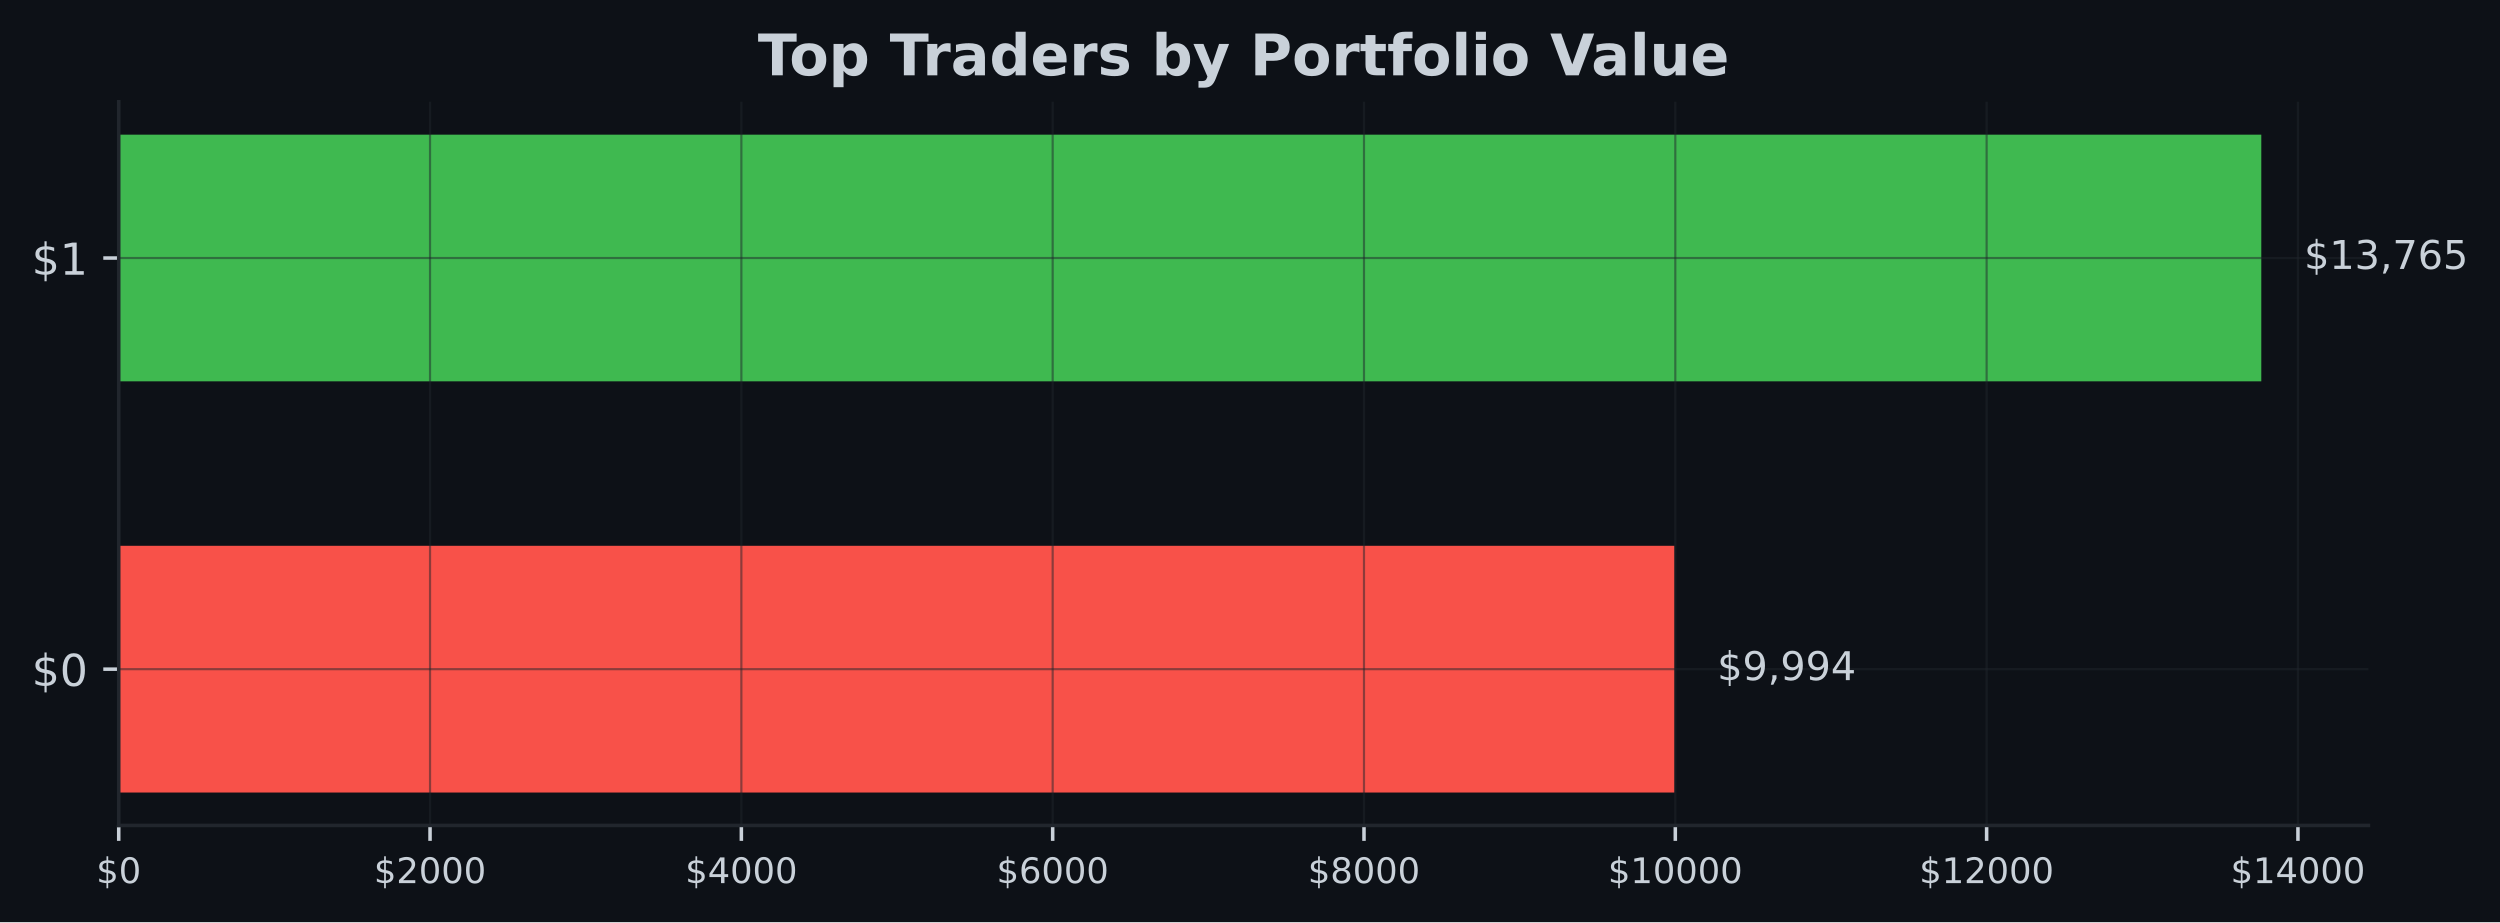
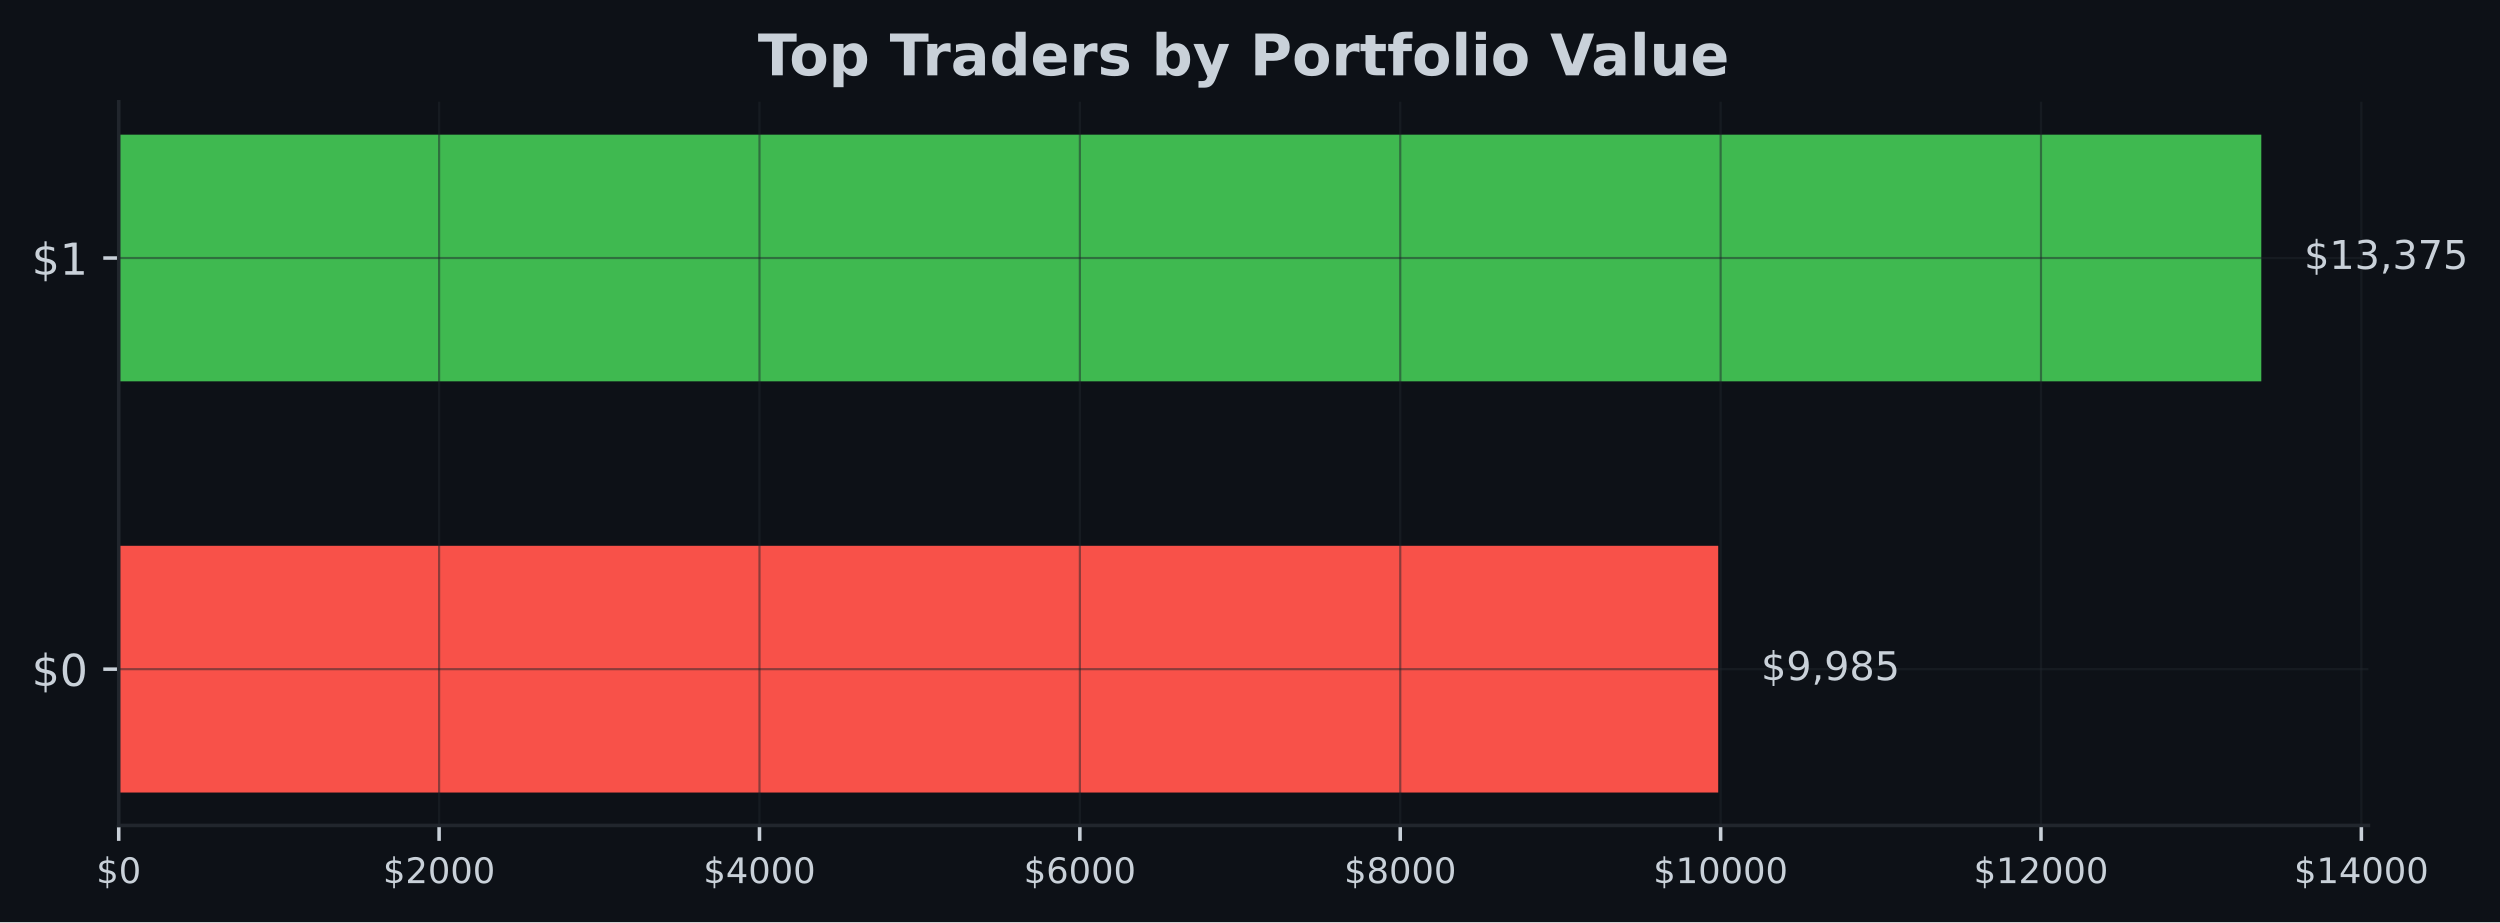
<svg xmlns="http://www.w3.org/2000/svg" xmlns:xlink="http://www.w3.org/1999/xlink" width="566.97pt" height="209.14pt" viewBox="0 0 566.97 209.14" version="1.1">
  <defs>
    <style type="text/css">*{stroke-linejoin: round; stroke-linecap: butt}</style>
  </defs>
  <g id="figure_1">
    <g id="patch_1">
      <path d="M 0 209.14  L 566.97 209.14  L 566.97 0  L 0 0  z " style="fill: #0d1117" />
    </g>
    <g id="axes_1">
      <g id="patch_2">
        <path d="M 26.925 187.198  L 537.129 187.198  L 537.129 23.078  L 26.925 23.078  z " style="fill: #0d1117" />
      </g>
      <g id="patch_3">
-         <path d="M 26.925 179.738  L 379.734 179.738  L 379.734 123.788  L 26.925 123.788  z " clip-path="url(#p7dccb5e554)" style="fill: #f85149" />
+         <path d="M 26.925 179.738  L 389.671 179.738  L 389.671 123.788  L 26.925 123.788  z " clip-path="url(#pb2f1056782)" style="fill: #f85149" />
      </g>
      <g id="patch_4">
-         <path d="M 26.925 86.488  L 512.834 86.488  L 512.834 30.538  L 26.925 30.538  z " clip-path="url(#p7dccb5e554)" style="fill: #3fb950" />
+         <path d="M 26.925 86.488  L 512.834 86.488  L 512.834 30.538  L 26.925 30.538  z " clip-path="url(#pb2f1056782)" style="fill: #3fb950" />
      </g>
      <g id="matplotlib.axis_1">
        <g id="xtick_1">
          <g id="line2d_1">
-             <path d="M 26.925 187.198  L 26.925 23.078  " clip-path="url(#p7dccb5e554)" style="fill: none; stroke: #21262d; stroke-opacity: 0.5; stroke-width: 0.5; stroke-linecap: square" />
+             <path d="M 26.925 187.198  L 26.925 23.078  " clip-path="url(#pb2f1056782)" style="fill: none; stroke: #21262d; stroke-opacity: 0.5; stroke-width: 0.5; stroke-linecap: square" />
          </g>
          <g id="line2d_2">
            <defs>
-               <path id="md32cd6dab6" d="M 0 0  L 0 3.5  " style="stroke: #c9d1d9; stroke-width: 0.8" />
+               <path id="m6c7d3f1165" d="M 0 0  L 0 3.5  " style="stroke: #c9d1d9; stroke-width: 0.8" />
            </defs>
            <g>
-               <use xlink:href="#md32cd6dab6" x="26.925" y="187.198" style="fill: #c9d1d9; stroke: #c9d1d9; stroke-width: 0.8" />
+               <use xlink:href="#m6c7d3f1165" x="26.925" y="187.198" style="fill: #c9d1d9; stroke: #c9d1d9; stroke-width: 0.8" />
            </g>
          </g>
          <g id="text_1">
            <g style="fill: #c9d1d9" transform="translate(21.835 200.2767) scale(0.08 -0.08)">
              <defs>
                <path id="DejaVuSans-24" d="M 2163 -941  L 1850 -941  L 1847 0  Q 1519 6 1191 76  Q 863 147 531 288  L 531 850  Q 850 650 1176 548  Q 1503 447 1850 444  L 1850 1869  Q 1159 1981 845 2250  Q 531 2519 531 2988  Q 531 3497 872 3790  Q 1213 4084 1850 4128  L 1850 4863  L 2163 4863  L 2163 4138  Q 2453 4125 2725 4076  Q 2997 4028 3256 3944  L 3256 3397  Q 2997 3528 2723 3600  Q 2450 3672 2163 3684  L 2163 2350  Q 2872 2241 3206 1959  Q 3541 1678 3541 1191  Q 3541 663 3186 358  Q 2831 53 2163 6  L 2163 -941  z M 1850 2406  L 1850 3688  Q 1488 3647 1297 3481  Q 1106 3316 1106 3041  Q 1106 2772 1282 2622  Q 1459 2472 1850 2406  z M 2163 1806  L 2163 453  Q 2559 506 2761 678  Q 2963 850 2963 1131  Q 2963 1406 2770 1568  Q 2578 1731 2163 1806  z " transform="scale(0.015625)" />
                <path id="DejaVuSans-30" d="M 2034 4250  Q 1547 4250 1301 3770  Q 1056 3291 1056 2328  Q 1056 1369 1301 889  Q 1547 409 2034 409  Q 2525 409 2770 889  Q 3016 1369 3016 2328  Q 3016 3291 2770 3770  Q 2525 4250 2034 4250  z M 2034 4750  Q 2819 4750 3233 4129  Q 3647 3509 3647 2328  Q 3647 1150 3233 529  Q 2819 -91 2034 -91  Q 1250 -91 836 529  Q 422 1150 422 2328  Q 422 3509 836 4129  Q 1250 4750 2034 4750  z " transform="scale(0.015625)" />
              </defs>
              <use xlink:href="#DejaVuSans-24" />
              <use xlink:href="#DejaVuSans-30" transform="translate(63.62305 0)" />
            </g>
          </g>
        </g>
        <g id="xtick_2">
          <g id="line2d_3">
-             <path d="M 97.528 187.198  L 97.528 23.078  " clip-path="url(#p7dccb5e554)" style="fill: none; stroke: #21262d; stroke-opacity: 0.5; stroke-width: 0.5; stroke-linecap: square" />
+             <path d="M 99.583 187.198  L 99.583 23.078  " clip-path="url(#pb2f1056782)" style="fill: none; stroke: #21262d; stroke-opacity: 0.5; stroke-width: 0.5; stroke-linecap: square" />
          </g>
          <g id="line2d_4">
            <g>
-               <use xlink:href="#md32cd6dab6" x="97.528" y="187.198" style="fill: #c9d1d9; stroke: #c9d1d9; stroke-width: 0.8" />
+               <use xlink:href="#m6c7d3f1165" x="99.583" y="187.198" style="fill: #c9d1d9; stroke: #c9d1d9; stroke-width: 0.8" />
            </g>
          </g>
          <g id="text_2">
-             <g style="fill: #c9d1d9" transform="translate(84.80294 200.2767) scale(0.08 -0.08)">
+             <g style="fill: #c9d1d9" transform="translate(86.85802 200.2767) scale(0.08 -0.08)">
              <defs>
                <path id="DejaVuSans-32" d="M 1228 531  L 3431 531  L 3431 0  L 469 0  L 469 531  Q 828 903 1448 1529  Q 2069 2156 2228 2338  Q 2531 2678 2651 2914  Q 2772 3150 2772 3378  Q 2772 3750 2511 3984  Q 2250 4219 1831 4219  Q 1534 4219 1204 4116  Q 875 4013 500 3803  L 500 4441  Q 881 4594 1212 4672  Q 1544 4750 1819 4750  Q 2544 4750 2975 4387  Q 3406 4025 3406 3419  Q 3406 3131 3298 2873  Q 3191 2616 2906 2266  Q 2828 2175 2409 1742  Q 1991 1309 1228 531  z " transform="scale(0.015625)" />
              </defs>
              <use xlink:href="#DejaVuSans-24" />
              <use xlink:href="#DejaVuSans-32" transform="translate(63.62305 0)" />
              <use xlink:href="#DejaVuSans-30" transform="translate(127.2461 0)" />
              <use xlink:href="#DejaVuSans-30" transform="translate(190.8691 0)" />
              <use xlink:href="#DejaVuSans-30" transform="translate(254.4922 0)" />
            </g>
          </g>
        </g>
        <g id="xtick_3">
          <g id="line2d_5">
-             <path d="M 168.131 187.198  L 168.131 23.078  " clip-path="url(#p7dccb5e554)" style="fill: none; stroke: #21262d; stroke-opacity: 0.5; stroke-width: 0.5; stroke-linecap: square" />
+             <path d="M 172.241 187.198  L 172.241 23.078  " clip-path="url(#pb2f1056782)" style="fill: none; stroke: #21262d; stroke-opacity: 0.5; stroke-width: 0.5; stroke-linecap: square" />
          </g>
          <g id="line2d_6">
            <g>
-               <use xlink:href="#md32cd6dab6" x="168.131" y="187.198" style="fill: #c9d1d9; stroke: #c9d1d9; stroke-width: 0.8" />
+               <use xlink:href="#m6c7d3f1165" x="172.241" y="187.198" style="fill: #c9d1d9; stroke: #c9d1d9; stroke-width: 0.8" />
            </g>
          </g>
          <g id="text_3">
-             <g style="fill: #c9d1d9" transform="translate(155.4059 200.2767) scale(0.08 -0.08)">
+             <g style="fill: #c9d1d9" transform="translate(159.516 200.2767) scale(0.08 -0.08)">
              <defs>
                <path id="DejaVuSans-34" d="M 2419 4116  L 825 1625  L 2419 1625  L 2419 4116  z M 2253 4666  L 3047 4666  L 3047 1625  L 3713 1625  L 3713 1100  L 3047 1100  L 3047 0  L 2419 0  L 2419 1100  L 313 1100  L 313 1709  L 2253 4666  z " transform="scale(0.015625)" />
              </defs>
              <use xlink:href="#DejaVuSans-24" />
              <use xlink:href="#DejaVuSans-34" transform="translate(63.62305 0)" />
              <use xlink:href="#DejaVuSans-30" transform="translate(127.2461 0)" />
              <use xlink:href="#DejaVuSans-30" transform="translate(190.8691 0)" />
              <use xlink:href="#DejaVuSans-30" transform="translate(254.4922 0)" />
            </g>
          </g>
        </g>
        <g id="xtick_4">
          <g id="line2d_7">
-             <path d="M 238.734 187.198  L 238.734 23.078  " clip-path="url(#p7dccb5e554)" style="fill: none; stroke: #21262d; stroke-opacity: 0.5; stroke-width: 0.5; stroke-linecap: square" />
+             <path d="M 244.899 187.198  L 244.899 23.078  " clip-path="url(#pb2f1056782)" style="fill: none; stroke: #21262d; stroke-opacity: 0.5; stroke-width: 0.5; stroke-linecap: square" />
          </g>
          <g id="line2d_8">
            <g>
-               <use xlink:href="#md32cd6dab6" x="238.734" y="187.198" style="fill: #c9d1d9; stroke: #c9d1d9; stroke-width: 0.8" />
+               <use xlink:href="#m6c7d3f1165" x="244.899" y="187.198" style="fill: #c9d1d9; stroke: #c9d1d9; stroke-width: 0.8" />
            </g>
          </g>
          <g id="text_4">
-             <g style="fill: #c9d1d9" transform="translate(226.0088 200.2767) scale(0.08 -0.08)">
+             <g style="fill: #c9d1d9" transform="translate(232.1741 200.2767) scale(0.08 -0.08)">
              <defs>
                <path id="DejaVuSans-36" d="M 2113 2584  Q 1688 2584 1439 2293  Q 1191 2003 1191 1497  Q 1191 994 1439 701  Q 1688 409 2113 409  Q 2538 409 2786 701  Q 3034 994 3034 1497  Q 3034 2003 2786 2293  Q 2538 2584 2113 2584  z M 3366 4563  L 3366 3988  Q 3128 4100 2886 4159  Q 2644 4219 2406 4219  Q 1781 4219 1451 3797  Q 1122 3375 1075 2522  Q 1259 2794 1537 2939  Q 1816 3084 2150 3084  Q 2853 3084 3261 2657  Q 3669 2231 3669 1497  Q 3669 778 3244 343  Q 2819 -91 2113 -91  Q 1303 -91 875 529  Q 447 1150 447 2328  Q 447 3434 972 4092  Q 1497 4750 2381 4750  Q 2619 4750 2861 4703  Q 3103 4656 3366 4563  z " transform="scale(0.015625)" />
              </defs>
              <use xlink:href="#DejaVuSans-24" />
              <use xlink:href="#DejaVuSans-36" transform="translate(63.62305 0)" />
              <use xlink:href="#DejaVuSans-30" transform="translate(127.2461 0)" />
              <use xlink:href="#DejaVuSans-30" transform="translate(190.8691 0)" />
              <use xlink:href="#DejaVuSans-30" transform="translate(254.4922 0)" />
            </g>
          </g>
        </g>
        <g id="xtick_5">
          <g id="line2d_9">
-             <path d="M 309.337 187.198  L 309.337 23.078  " clip-path="url(#p7dccb5e554)" style="fill: none; stroke: #21262d; stroke-opacity: 0.5; stroke-width: 0.5; stroke-linecap: square" />
+             <path d="M 317.557 187.198  L 317.557 23.078  " clip-path="url(#pb2f1056782)" style="fill: none; stroke: #21262d; stroke-opacity: 0.5; stroke-width: 0.5; stroke-linecap: square" />
          </g>
          <g id="line2d_10">
            <g>
-               <use xlink:href="#md32cd6dab6" x="309.337" y="187.198" style="fill: #c9d1d9; stroke: #c9d1d9; stroke-width: 0.8" />
+               <use xlink:href="#m6c7d3f1165" x="317.557" y="187.198" style="fill: #c9d1d9; stroke: #c9d1d9; stroke-width: 0.8" />
            </g>
          </g>
          <g id="text_5">
-             <g style="fill: #c9d1d9" transform="translate(296.6118 200.2767) scale(0.08 -0.08)">
+             <g style="fill: #c9d1d9" transform="translate(304.8321 200.2767) scale(0.08 -0.08)">
              <defs>
                <path id="DejaVuSans-38" d="M 2034 2216  Q 1584 2216 1326 1975  Q 1069 1734 1069 1313  Q 1069 891 1326 650  Q 1584 409 2034 409  Q 2484 409 2743 651  Q 3003 894 3003 1313  Q 3003 1734 2745 1975  Q 2488 2216 2034 2216  z M 1403 2484  Q 997 2584 770 2862  Q 544 3141 544 3541  Q 544 4100 942 4425  Q 1341 4750 2034 4750  Q 2731 4750 3128 4425  Q 3525 4100 3525 3541  Q 3525 3141 3298 2862  Q 3072 2584 2669 2484  Q 3125 2378 3379 2068  Q 3634 1759 3634 1313  Q 3634 634 3220 271  Q 2806 -91 2034 -91  Q 1263 -91 848 271  Q 434 634 434 1313  Q 434 1759 690 2068  Q 947 2378 1403 2484  z M 1172 3481  Q 1172 3119 1398 2916  Q 1625 2713 2034 2713  Q 2441 2713 2670 2916  Q 2900 3119 2900 3481  Q 2900 3844 2670 4047  Q 2441 4250 2034 4250  Q 1625 4250 1398 4047  Q 1172 3844 1172 3481  z " transform="scale(0.015625)" />
              </defs>
              <use xlink:href="#DejaVuSans-24" />
              <use xlink:href="#DejaVuSans-38" transform="translate(63.62305 0)" />
              <use xlink:href="#DejaVuSans-30" transform="translate(127.2461 0)" />
              <use xlink:href="#DejaVuSans-30" transform="translate(190.8691 0)" />
              <use xlink:href="#DejaVuSans-30" transform="translate(254.4922 0)" />
            </g>
          </g>
        </g>
        <g id="xtick_6">
          <g id="line2d_11">
-             <path d="M 379.94 187.198  L 379.94 23.078  " clip-path="url(#p7dccb5e554)" style="fill: none; stroke: #21262d; stroke-opacity: 0.5; stroke-width: 0.5; stroke-linecap: square" />
+             <path d="M 390.215 187.198  L 390.215 23.078  " clip-path="url(#pb2f1056782)" style="fill: none; stroke: #21262d; stroke-opacity: 0.5; stroke-width: 0.5; stroke-linecap: square" />
          </g>
          <g id="line2d_12">
            <g>
-               <use xlink:href="#md32cd6dab6" x="379.94" y="187.198" style="fill: #c9d1d9; stroke: #c9d1d9; stroke-width: 0.8" />
+               <use xlink:href="#m6c7d3f1165" x="390.215" y="187.198" style="fill: #c9d1d9; stroke: #c9d1d9; stroke-width: 0.8" />
            </g>
          </g>
          <g id="text_6">
-             <g style="fill: #c9d1d9" transform="translate(364.6697 200.2767) scale(0.08 -0.08)">
+             <g style="fill: #c9d1d9" transform="translate(374.9451 200.2767) scale(0.08 -0.08)">
              <defs>
                <path id="DejaVuSans-31" d="M 794 531  L 1825 531  L 1825 4091  L 703 3866  L 703 4441  L 1819 4666  L 2450 4666  L 2450 531  L 3481 531  L 3481 0  L 794 0  L 794 531  z " transform="scale(0.015625)" />
              </defs>
              <use xlink:href="#DejaVuSans-24" />
              <use xlink:href="#DejaVuSans-31" transform="translate(63.62305 0)" />
              <use xlink:href="#DejaVuSans-30" transform="translate(127.2461 0)" />
              <use xlink:href="#DejaVuSans-30" transform="translate(190.8691 0)" />
              <use xlink:href="#DejaVuSans-30" transform="translate(254.4922 0)" />
              <use xlink:href="#DejaVuSans-30" transform="translate(318.1152 0)" />
            </g>
          </g>
        </g>
        <g id="xtick_7">
          <g id="line2d_13">
-             <path d="M 450.543 187.198  L 450.543 23.078  " clip-path="url(#p7dccb5e554)" style="fill: none; stroke: #21262d; stroke-opacity: 0.5; stroke-width: 0.5; stroke-linecap: square" />
+             <path d="M 462.873 187.198  L 462.873 23.078  " clip-path="url(#pb2f1056782)" style="fill: none; stroke: #21262d; stroke-opacity: 0.5; stroke-width: 0.5; stroke-linecap: square" />
          </g>
          <g id="line2d_14">
            <g>
-               <use xlink:href="#md32cd6dab6" x="450.543" y="187.198" style="fill: #c9d1d9; stroke: #c9d1d9; stroke-width: 0.8" />
+               <use xlink:href="#m6c7d3f1165" x="462.873" y="187.198" style="fill: #c9d1d9; stroke: #c9d1d9; stroke-width: 0.8" />
            </g>
          </g>
          <g id="text_7">
-             <g style="fill: #c9d1d9" transform="translate(435.2726 200.2767) scale(0.08 -0.08)">
+             <g style="fill: #c9d1d9" transform="translate(447.6031 200.2767) scale(0.08 -0.08)">
              <use xlink:href="#DejaVuSans-24" />
              <use xlink:href="#DejaVuSans-31" transform="translate(63.62305 0)" />
              <use xlink:href="#DejaVuSans-32" transform="translate(127.2461 0)" />
              <use xlink:href="#DejaVuSans-30" transform="translate(190.8691 0)" />
              <use xlink:href="#DejaVuSans-30" transform="translate(254.4922 0)" />
              <use xlink:href="#DejaVuSans-30" transform="translate(318.1152 0)" />
            </g>
          </g>
        </g>
        <g id="xtick_8">
          <g id="line2d_15">
-             <path d="M 521.146 187.198  L 521.146 23.078  " clip-path="url(#p7dccb5e554)" style="fill: none; stroke: #21262d; stroke-opacity: 0.5; stroke-width: 0.5; stroke-linecap: square" />
+             <path d="M 535.531 187.198  L 535.531 23.078  " clip-path="url(#pb2f1056782)" style="fill: none; stroke: #21262d; stroke-opacity: 0.5; stroke-width: 0.5; stroke-linecap: square" />
          </g>
          <g id="line2d_16">
            <g>
-               <use xlink:href="#md32cd6dab6" x="521.146" y="187.198" style="fill: #c9d1d9; stroke: #c9d1d9; stroke-width: 0.8" />
+               <use xlink:href="#m6c7d3f1165" x="535.531" y="187.198" style="fill: #c9d1d9; stroke: #c9d1d9; stroke-width: 0.8" />
            </g>
          </g>
          <g id="text_8">
-             <g style="fill: #c9d1d9" transform="translate(505.8756 200.2767) scale(0.08 -0.08)">
+             <g style="fill: #c9d1d9" transform="translate(520.2611 200.2767) scale(0.08 -0.08)">
              <use xlink:href="#DejaVuSans-24" />
              <use xlink:href="#DejaVuSans-31" transform="translate(63.62305 0)" />
              <use xlink:href="#DejaVuSans-34" transform="translate(127.2461 0)" />
              <use xlink:href="#DejaVuSans-30" transform="translate(190.8691 0)" />
              <use xlink:href="#DejaVuSans-30" transform="translate(254.4922 0)" />
              <use xlink:href="#DejaVuSans-30" transform="translate(318.1152 0)" />
            </g>
          </g>
        </g>
      </g>
      <g id="matplotlib.axis_2">
        <g id="ytick_1">
          <g id="line2d_17">
-             <path d="M 26.925 151.763  L 537.129 151.763  " clip-path="url(#p7dccb5e554)" style="fill: none; stroke: #21262d; stroke-opacity: 0.5; stroke-width: 0.5; stroke-linecap: square" />
+             <path d="M 26.925 151.763  L 537.129 151.763  " clip-path="url(#pb2f1056782)" style="fill: none; stroke: #21262d; stroke-opacity: 0.5; stroke-width: 0.5; stroke-linecap: square" />
          </g>
          <g id="line2d_18">
            <defs>
-               <path id="m4b82508d1f" d="M 0 0  L -3.5 0  " style="stroke: #c9d1d9; stroke-width: 0.8" />
+               <path id="mb63e540206" d="M 0 0  L -3.5 0  " style="stroke: #c9d1d9; stroke-width: 0.8" />
            </defs>
            <g>
-               <use xlink:href="#m4b82508d1f" x="26.925" y="151.763" style="fill: #c9d1d9; stroke: #c9d1d9; stroke-width: 0.8" />
+               <use xlink:href="#mb63e540206" x="26.925" y="151.763" style="fill: #c9d1d9; stroke: #c9d1d9; stroke-width: 0.8" />
            </g>
          </g>
          <g id="text_9">
            <g style="fill: #c9d1d9" transform="translate(7.2 155.5622) scale(0.1 -0.1)">
              <use xlink:href="#DejaVuSans-24" />
              <use xlink:href="#DejaVuSans-30" transform="translate(63.62305 0)" />
            </g>
          </g>
        </g>
        <g id="ytick_2">
          <g id="line2d_19">
-             <path d="M 26.925 58.513  L 537.129 58.513  " clip-path="url(#p7dccb5e554)" style="fill: none; stroke: #21262d; stroke-opacity: 0.5; stroke-width: 0.5; stroke-linecap: square" />
+             <path d="M 26.925 58.513  L 537.129 58.513  " clip-path="url(#pb2f1056782)" style="fill: none; stroke: #21262d; stroke-opacity: 0.5; stroke-width: 0.5; stroke-linecap: square" />
          </g>
          <g id="line2d_20">
            <g>
-               <use xlink:href="#m4b82508d1f" x="26.925" y="58.513" style="fill: #c9d1d9; stroke: #c9d1d9; stroke-width: 0.8" />
+               <use xlink:href="#mb63e540206" x="26.925" y="58.513" style="fill: #c9d1d9; stroke: #c9d1d9; stroke-width: 0.8" />
            </g>
          </g>
          <g id="text_10">
            <g style="fill: #c9d1d9" transform="translate(7.2 62.31219) scale(0.1 -0.1)">
              <use xlink:href="#DejaVuSans-24" />
              <use xlink:href="#DejaVuSans-31" transform="translate(63.62305 0)" />
            </g>
          </g>
        </g>
      </g>
      <g id="patch_5">
        <path d="M 26.925 187.198  L 26.925 23.078  " style="fill: none; stroke: #21262d; stroke-width: 0.8; stroke-linejoin: miter; stroke-linecap: square" />
      </g>
      <g id="patch_6">
        <path d="M 26.925 187.198  L 537.129 187.198  " style="fill: none; stroke: #21262d; stroke-width: 0.8; stroke-linejoin: miter; stroke-linecap: square" />
      </g>
      <g id="text_11">
-         <g style="fill: #c9d1d9" transform="translate(389.4524 154.2464) scale(0.09 -0.09)">
+         <g style="fill: #c9d1d9" transform="translate(399.3894 154.2464) scale(0.09 -0.09)">
          <defs>
            <path id="DejaVuSans-39" d="M 703 97  L 703 672  Q 941 559 1184 500  Q 1428 441 1663 441  Q 2288 441 2617 861  Q 2947 1281 2994 2138  Q 2813 1869 2534 1725  Q 2256 1581 1919 1581  Q 1219 1581 811 2004  Q 403 2428 403 3163  Q 403 3881 828 4315  Q 1253 4750 1959 4750  Q 2769 4750 3195 4129  Q 3622 3509 3622 2328  Q 3622 1225 3098 567  Q 2575 -91 1691 -91  Q 1453 -91 1209 -44  Q 966 3 703 97  z M 1959 2075  Q 2384 2075 2632 2365  Q 2881 2656 2881 3163  Q 2881 3666 2632 3958  Q 2384 4250 1959 4250  Q 1534 4250 1286 3958  Q 1038 3666 1038 3163  Q 1038 2656 1286 2365  Q 1534 2075 1959 2075  z " transform="scale(0.015625)" />
            <path id="DejaVuSans-2c" d="M 750 794  L 1409 794  L 1409 256  L 897 -744  L 494 -744  L 750 256  L 750 794  z " transform="scale(0.015625)" />
+             <path id="DejaVuSans-35" d="M 691 4666  L 3169 4666  L 3169 4134  L 1269 4134  L 1269 2991  Q 1406 3038 1543 3061  Q 1681 3084 1819 3084  Q 2600 3084 3056 2656  Q 3513 2228 3513 1497  Q 3513 744 3044 326  Q 2575 -91 1722 -91  Q 1428 -91 1123 -41  Q 819 9 494 109  L 494 744  Q 775 591 1075 516  Q 1375 441 1709 441  Q 2250 441 2565 725  Q 2881 1009 2881 1497  Q 2881 1984 2565 2268  Q 2250 2553 1709 2553  Q 1456 2553 1204 2497  Q 953 2441 691 2322  L 691 4666  z " transform="scale(0.015625)" />
          </defs>
          <use xlink:href="#DejaVuSans-24" />
          <use xlink:href="#DejaVuSans-39" transform="translate(63.62305 0)" />
          <use xlink:href="#DejaVuSans-2c" transform="translate(127.2461 0)" />
          <use xlink:href="#DejaVuSans-39" transform="translate(159.0332 0)" />
-           <use xlink:href="#DejaVuSans-39" transform="translate(222.6562 0)" />
-           <use xlink:href="#DejaVuSans-34" transform="translate(286.2793 0)" />
+           <use xlink:href="#DejaVuSans-38" transform="translate(222.6562 0)" />
+           <use xlink:href="#DejaVuSans-35" transform="translate(286.2793 0)" />
        </g>
      </g>
      <g id="text_12">
        <g style="fill: #c9d1d9" transform="translate(522.552 60.99641) scale(0.09 -0.09)">
          <defs>
            <path id="DejaVuSans-33" d="M 2597 2516  Q 3050 2419 3304 2112  Q 3559 1806 3559 1356  Q 3559 666 3084 287  Q 2609 -91 1734 -91  Q 1441 -91 1130 -33  Q 819 25 488 141  L 488 750  Q 750 597 1062 519  Q 1375 441 1716 441  Q 2309 441 2620 675  Q 2931 909 2931 1356  Q 2931 1769 2642 2001  Q 2353 2234 1838 2234  L 1294 2234  L 1294 2753  L 1863 2753  Q 2328 2753 2575 2939  Q 2822 3125 2822 3475  Q 2822 3834 2567 4026  Q 2313 4219 1838 4219  Q 1578 4219 1281 4162  Q 984 4106 628 3988  L 628 4550  Q 988 4650 1302 4700  Q 1616 4750 1894 4750  Q 2613 4750 3031 4423  Q 3450 4097 3450 3541  Q 3450 3153 3228 2886  Q 3006 2619 2597 2516  z " transform="scale(0.015625)" />
            <path id="DejaVuSans-37" d="M 525 4666  L 3525 4666  L 3525 4397  L 1831 0  L 1172 0  L 2766 4134  L 525 4134  L 525 4666  z " transform="scale(0.015625)" />
-             <path id="DejaVuSans-35" d="M 691 4666  L 3169 4666  L 3169 4134  L 1269 4134  L 1269 2991  Q 1406 3038 1543 3061  Q 1681 3084 1819 3084  Q 2600 3084 3056 2656  Q 3513 2228 3513 1497  Q 3513 744 3044 326  Q 2575 -91 1722 -91  Q 1428 -91 1123 -41  Q 819 9 494 109  L 494 744  Q 775 591 1075 516  Q 1375 441 1709 441  Q 2250 441 2565 725  Q 2881 1009 2881 1497  Q 2881 1984 2565 2268  Q 2250 2553 1709 2553  Q 1456 2553 1204 2497  Q 953 2441 691 2322  L 691 4666  z " transform="scale(0.015625)" />
          </defs>
          <use xlink:href="#DejaVuSans-24" />
          <use xlink:href="#DejaVuSans-31" transform="translate(63.62305 0)" />
          <use xlink:href="#DejaVuSans-33" transform="translate(127.2461 0)" />
          <use xlink:href="#DejaVuSans-2c" transform="translate(190.8691 0)" />
-           <use xlink:href="#DejaVuSans-37" transform="translate(222.6562 0)" />
-           <use xlink:href="#DejaVuSans-36" transform="translate(286.2793 0)" />
+           <use xlink:href="#DejaVuSans-33" transform="translate(222.6562 0)" />
+           <use xlink:href="#DejaVuSans-37" transform="translate(286.2793 0)" />
          <use xlink:href="#DejaVuSans-35" transform="translate(349.9023 0)" />
        </g>
      </g>
      <g id="text_13">
        <g style="fill: #c9d1d9" transform="translate(171.8674 17.07797) scale(0.13 -0.13)">
          <defs>
            <path id="DejaVuSans-Bold-54" d="M 31 4666  L 4331 4666  L 4331 3756  L 2784 3756  L 2784 0  L 1581 0  L 1581 3756  L 31 3756  L 31 4666  z " transform="scale(0.015625)" />
            <path id="DejaVuSans-Bold-6f" d="M 2203 2784  Q 1831 2784 1636 2517  Q 1441 2250 1441 1747  Q 1441 1244 1636 976  Q 1831 709 2203 709  Q 2569 709 2762 976  Q 2956 1244 2956 1747  Q 2956 2250 2762 2517  Q 2569 2784 2203 2784  z M 2203 3584  Q 3106 3584 3614 3096  Q 4122 2609 4122 1747  Q 4122 884 3614 396  Q 3106 -91 2203 -91  Q 1297 -91 786 396  Q 275 884 275 1747  Q 275 2609 786 3096  Q 1297 3584 2203 3584  z " transform="scale(0.015625)" />
            <path id="DejaVuSans-Bold-70" d="M 1656 506  L 1656 -1331  L 538 -1331  L 538 3500  L 1656 3500  L 1656 2988  Q 1888 3294 2169 3439  Q 2450 3584 2816 3584  Q 3463 3584 3878 3070  Q 4294 2556 4294 1747  Q 4294 938 3878 423  Q 3463 -91 2816 -91  Q 2450 -91 2169 54  Q 1888 200 1656 506  z M 2400 2772  Q 2041 2772 1848 2508  Q 1656 2244 1656 1747  Q 1656 1250 1848 986  Q 2041 722 2400 722  Q 2759 722 2948 984  Q 3138 1247 3138 1747  Q 3138 2247 2948 2509  Q 2759 2772 2400 2772  z " transform="scale(0.015625)" />
            <path id="DejaVuSans-Bold-20" transform="scale(0.015625)" />
            <path id="DejaVuSans-Bold-72" d="M 3138 2547  Q 2991 2616 2845 2648  Q 2700 2681 2553 2681  Q 2122 2681 1889 2404  Q 1656 2128 1656 1613  L 1656 0  L 538 0  L 538 3500  L 1656 3500  L 1656 2925  Q 1872 3269 2151 3426  Q 2431 3584 2822 3584  Q 2878 3584 2943 3579  Q 3009 3575 3134 3559  L 3138 2547  z " transform="scale(0.015625)" />
            <path id="DejaVuSans-Bold-61" d="M 2106 1575  Q 1756 1575 1579 1456  Q 1403 1338 1403 1106  Q 1403 894 1545 773  Q 1688 653 1941 653  Q 2256 653 2472 879  Q 2688 1106 2688 1447  L 2688 1575  L 2106 1575  z M 3816 1997  L 3816 0  L 2688 0  L 2688 519  Q 2463 200 2181 54  Q 1900 -91 1497 -91  Q 953 -91 614 226  Q 275 544 275 1050  Q 275 1666 698 1953  Q 1122 2241 2028 2241  L 2688 2241  L 2688 2328  Q 2688 2594 2478 2717  Q 2269 2841 1825 2841  Q 1466 2841 1156 2769  Q 847 2697 581 2553  L 581 3406  Q 941 3494 1303 3539  Q 1666 3584 2028 3584  Q 2975 3584 3395 3211  Q 3816 2838 3816 1997  z " transform="scale(0.015625)" />
            <path id="DejaVuSans-Bold-64" d="M 2919 2988  L 2919 4863  L 4044 4863  L 4044 0  L 2919 0  L 2919 506  Q 2688 197 2409 53  Q 2131 -91 1766 -91  Q 1119 -91 703 423  Q 288 938 288 1747  Q 288 2556 703 3070  Q 1119 3584 1766 3584  Q 2128 3584 2408 3439  Q 2688 3294 2919 2988  z M 2181 722  Q 2541 722 2730 984  Q 2919 1247 2919 1747  Q 2919 2247 2730 2509  Q 2541 2772 2181 2772  Q 1825 2772 1636 2509  Q 1447 2247 1447 1747  Q 1447 1247 1636 984  Q 1825 722 2181 722  z " transform="scale(0.015625)" />
            <path id="DejaVuSans-Bold-65" d="M 4031 1759  L 4031 1441  L 1416 1441  Q 1456 1047 1700 850  Q 1944 653 2381 653  Q 2734 653 3104 758  Q 3475 863 3866 1075  L 3866 213  Q 3469 63 3072 -14  Q 2675 -91 2278 -91  Q 1328 -91 801 392  Q 275 875 275 1747  Q 275 2603 792 3093  Q 1309 3584 2216 3584  Q 3041 3584 3536 3087  Q 4031 2591 4031 1759  z M 2881 2131  Q 2881 2450 2695 2645  Q 2509 2841 2209 2841  Q 1884 2841 1681 2658  Q 1478 2475 1428 2131  L 2881 2131  z " transform="scale(0.015625)" />
            <path id="DejaVuSans-Bold-73" d="M 3272 3391  L 3272 2541  Q 2913 2691 2578 2766  Q 2244 2841 1947 2841  Q 1628 2841 1473 2761  Q 1319 2681 1319 2516  Q 1319 2381 1436 2309  Q 1553 2238 1856 2203  L 2053 2175  Q 2913 2066 3209 1816  Q 3506 1566 3506 1031  Q 3506 472 3093 190  Q 2681 -91 1863 -91  Q 1516 -91 1145 -36  Q 775 19 384 128  L 384 978  Q 719 816 1070 734  Q 1422 653 1784 653  Q 2113 653 2278 743  Q 2444 834 2444 1013  Q 2444 1163 2330 1236  Q 2216 1309 1875 1350  L 1678 1375  Q 931 1469 631 1722  Q 331 1975 331 2491  Q 331 3047 712 3315  Q 1094 3584 1881 3584  Q 2191 3584 2531 3537  Q 2872 3491 3272 3391  z " transform="scale(0.015625)" />
            <path id="DejaVuSans-Bold-62" d="M 2400 722  Q 2759 722 2948 984  Q 3138 1247 3138 1747  Q 3138 2247 2948 2509  Q 2759 2772 2400 2772  Q 2041 2772 1848 2508  Q 1656 2244 1656 1747  Q 1656 1250 1848 986  Q 2041 722 2400 722  z M 1656 2988  Q 1888 3294 2169 3439  Q 2450 3584 2816 3584  Q 3463 3584 3878 3070  Q 4294 2556 4294 1747  Q 4294 938 3878 423  Q 3463 -91 2816 -91  Q 2450 -91 2169 54  Q 1888 200 1656 506  L 1656 0  L 538 0  L 538 4863  L 1656 4863  L 1656 2988  z " transform="scale(0.015625)" />
            <path id="DejaVuSans-Bold-79" d="M 78 3500  L 1197 3500  L 2138 1125  L 2938 3500  L 4056 3500  L 2584 -331  Q 2363 -916 2067 -1148  Q 1772 -1381 1288 -1381  L 641 -1381  L 641 -647  L 991 -647  Q 1275 -647 1404 -556  Q 1534 -466 1606 -231  L 1638 -134  L 78 3500  z " transform="scale(0.015625)" />
            <path id="DejaVuSans-Bold-50" d="M 588 4666  L 2584 4666  Q 3475 4666 3951 4270  Q 4428 3875 4428 3144  Q 4428 2409 3951 2014  Q 3475 1619 2584 1619  L 1791 1619  L 1791 0  L 588 0  L 588 4666  z M 1791 3794  L 1791 2491  L 2456 2491  Q 2806 2491 2997 2661  Q 3188 2831 3188 3144  Q 3188 3456 2997 3625  Q 2806 3794 2456 3794  L 1791 3794  z " transform="scale(0.015625)" />
            <path id="DejaVuSans-Bold-74" d="M 1759 4494  L 1759 3500  L 2913 3500  L 2913 2700  L 1759 2700  L 1759 1216  Q 1759 972 1856 886  Q 1953 800 2241 800  L 2816 800  L 2816 0  L 1856 0  Q 1194 0 917 276  Q 641 553 641 1216  L 641 2700  L 84 2700  L 84 3500  L 641 3500  L 641 4494  L 1759 4494  z " transform="scale(0.015625)" />
            <path id="DejaVuSans-Bold-66" d="M 2841 4863  L 2841 4128  L 2222 4128  Q 1984 4128 1890 4042  Q 1797 3956 1797 3744  L 1797 3500  L 2753 3500  L 2753 2700  L 1797 2700  L 1797 0  L 678 0  L 678 2700  L 122 2700  L 122 3500  L 678 3500  L 678 3744  Q 678 4316 997 4589  Q 1316 4863 1984 4863  L 2841 4863  z " transform="scale(0.015625)" />
            <path id="DejaVuSans-Bold-6c" d="M 538 4863  L 1656 4863  L 1656 0  L 538 0  L 538 4863  z " transform="scale(0.015625)" />
            <path id="DejaVuSans-Bold-69" d="M 538 3500  L 1656 3500  L 1656 0  L 538 0  L 538 3500  z M 538 4863  L 1656 4863  L 1656 3950  L 538 3950  L 538 4863  z " transform="scale(0.015625)" />
            <path id="DejaVuSans-Bold-56" d="M 31 4666  L 1241 4666  L 2478 1222  L 3713 4666  L 4922 4666  L 3194 0  L 1759 0  L 31 4666  z " transform="scale(0.015625)" />
            <path id="DejaVuSans-Bold-75" d="M 500 1363  L 500 3500  L 1625 3500  L 1625 3150  Q 1625 2866 1622 2436  Q 1619 2006 1619 1863  Q 1619 1441 1641 1255  Q 1663 1069 1716 984  Q 1784 875 1895 815  Q 2006 756 2150 756  Q 2500 756 2700 1025  Q 2900 1294 2900 1772  L 2900 3500  L 4019 3500  L 4019 0  L 2900 0  L 2900 506  Q 2647 200 2364 54  Q 2081 -91 1741 -91  Q 1134 -91 817 281  Q 500 653 500 1363  z " transform="scale(0.015625)" />
          </defs>
          <use xlink:href="#DejaVuSans-Bold-54" />
          <use xlink:href="#DejaVuSans-Bold-6f" transform="translate(54.96289 0)" />
          <use xlink:href="#DejaVuSans-Bold-70" transform="translate(123.6641 0)" />
          <use xlink:href="#DejaVuSans-Bold-20" transform="translate(195.2461 0)" />
          <use xlink:href="#DejaVuSans-Bold-54" transform="translate(230.0605 0)" />
          <use xlink:href="#DejaVuSans-Bold-72" transform="translate(287.2734 0)" />
          <use xlink:href="#DejaVuSans-Bold-61" transform="translate(336.5898 0)" />
          <use xlink:href="#DejaVuSans-Bold-64" transform="translate(404.0703 0)" />
          <use xlink:href="#DejaVuSans-Bold-65" transform="translate(475.6523 0)" />
          <use xlink:href="#DejaVuSans-Bold-72" transform="translate(543.4746 0)" />
          <use xlink:href="#DejaVuSans-Bold-73" transform="translate(592.791 0)" />
          <use xlink:href="#DejaVuSans-Bold-20" transform="translate(652.3125 0)" />
          <use xlink:href="#DejaVuSans-Bold-62" transform="translate(687.127 0)" />
          <use xlink:href="#DejaVuSans-Bold-79" transform="translate(758.709 0)" />
          <use xlink:href="#DejaVuSans-Bold-20" transform="translate(823.8945 0)" />
          <use xlink:href="#DejaVuSans-Bold-50" transform="translate(858.709 0)" />
          <use xlink:href="#DejaVuSans-Bold-6f" transform="translate(932 0)" />
          <use xlink:href="#DejaVuSans-Bold-72" transform="translate(1000.701 0)" />
          <use xlink:href="#DejaVuSans-Bold-74" transform="translate(1050.018 0)" />
          <use xlink:href="#DejaVuSans-Bold-66" transform="translate(1097.82 0)" />
          <use xlink:href="#DejaVuSans-Bold-6f" transform="translate(1141.326 0)" />
          <use xlink:href="#DejaVuSans-Bold-6c" transform="translate(1210.027 0)" />
          <use xlink:href="#DejaVuSans-Bold-69" transform="translate(1244.305 0)" />
          <use xlink:href="#DejaVuSans-Bold-6f" transform="translate(1278.582 0)" />
          <use xlink:href="#DejaVuSans-Bold-20" transform="translate(1347.283 0)" />
          <use xlink:href="#DejaVuSans-Bold-56" transform="translate(1382.098 0)" />
          <use xlink:href="#DejaVuSans-Bold-61" transform="translate(1453.99 0)" />
          <use xlink:href="#DejaVuSans-Bold-6c" transform="translate(1521.471 0)" />
          <use xlink:href="#DejaVuSans-Bold-75" transform="translate(1555.748 0)" />
          <use xlink:href="#DejaVuSans-Bold-65" transform="translate(1626.939 0)" />
        </g>
      </g>
    </g>
  </g>
  <defs>
-     <clipPath id="p7dccb5e554">
+     <clipPath id="pb2f1056782">
      <rect x="26.925" y="23.078" width="510.204" height="164.12" />
    </clipPath>
  </defs>
</svg>
